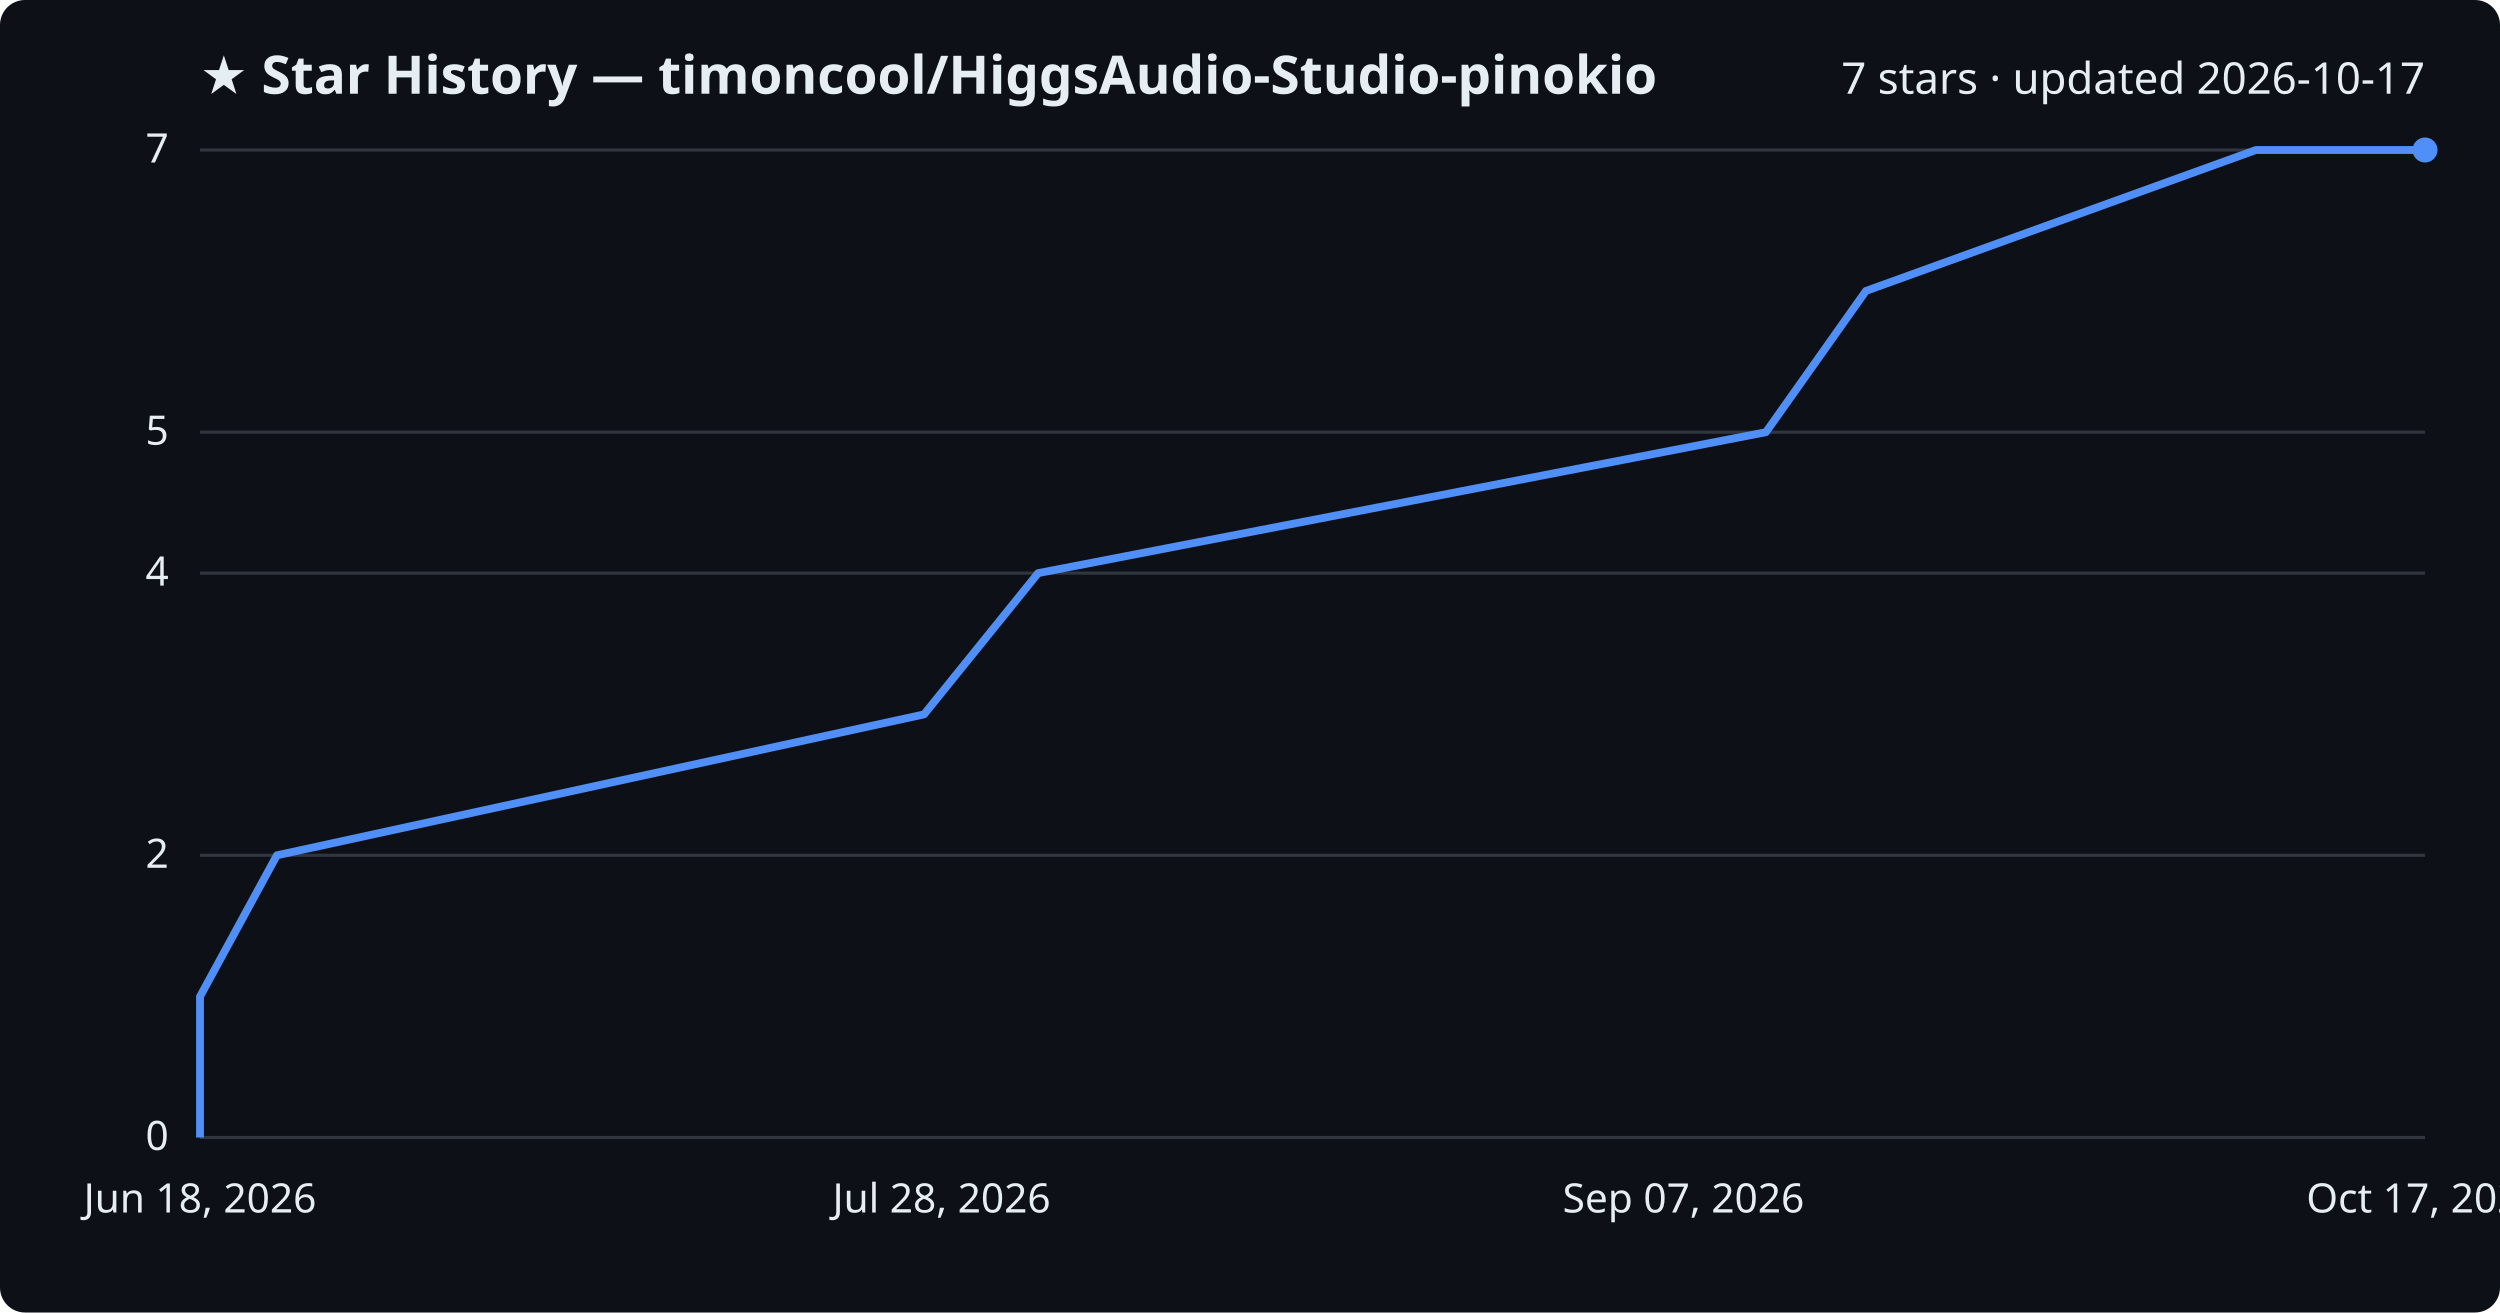
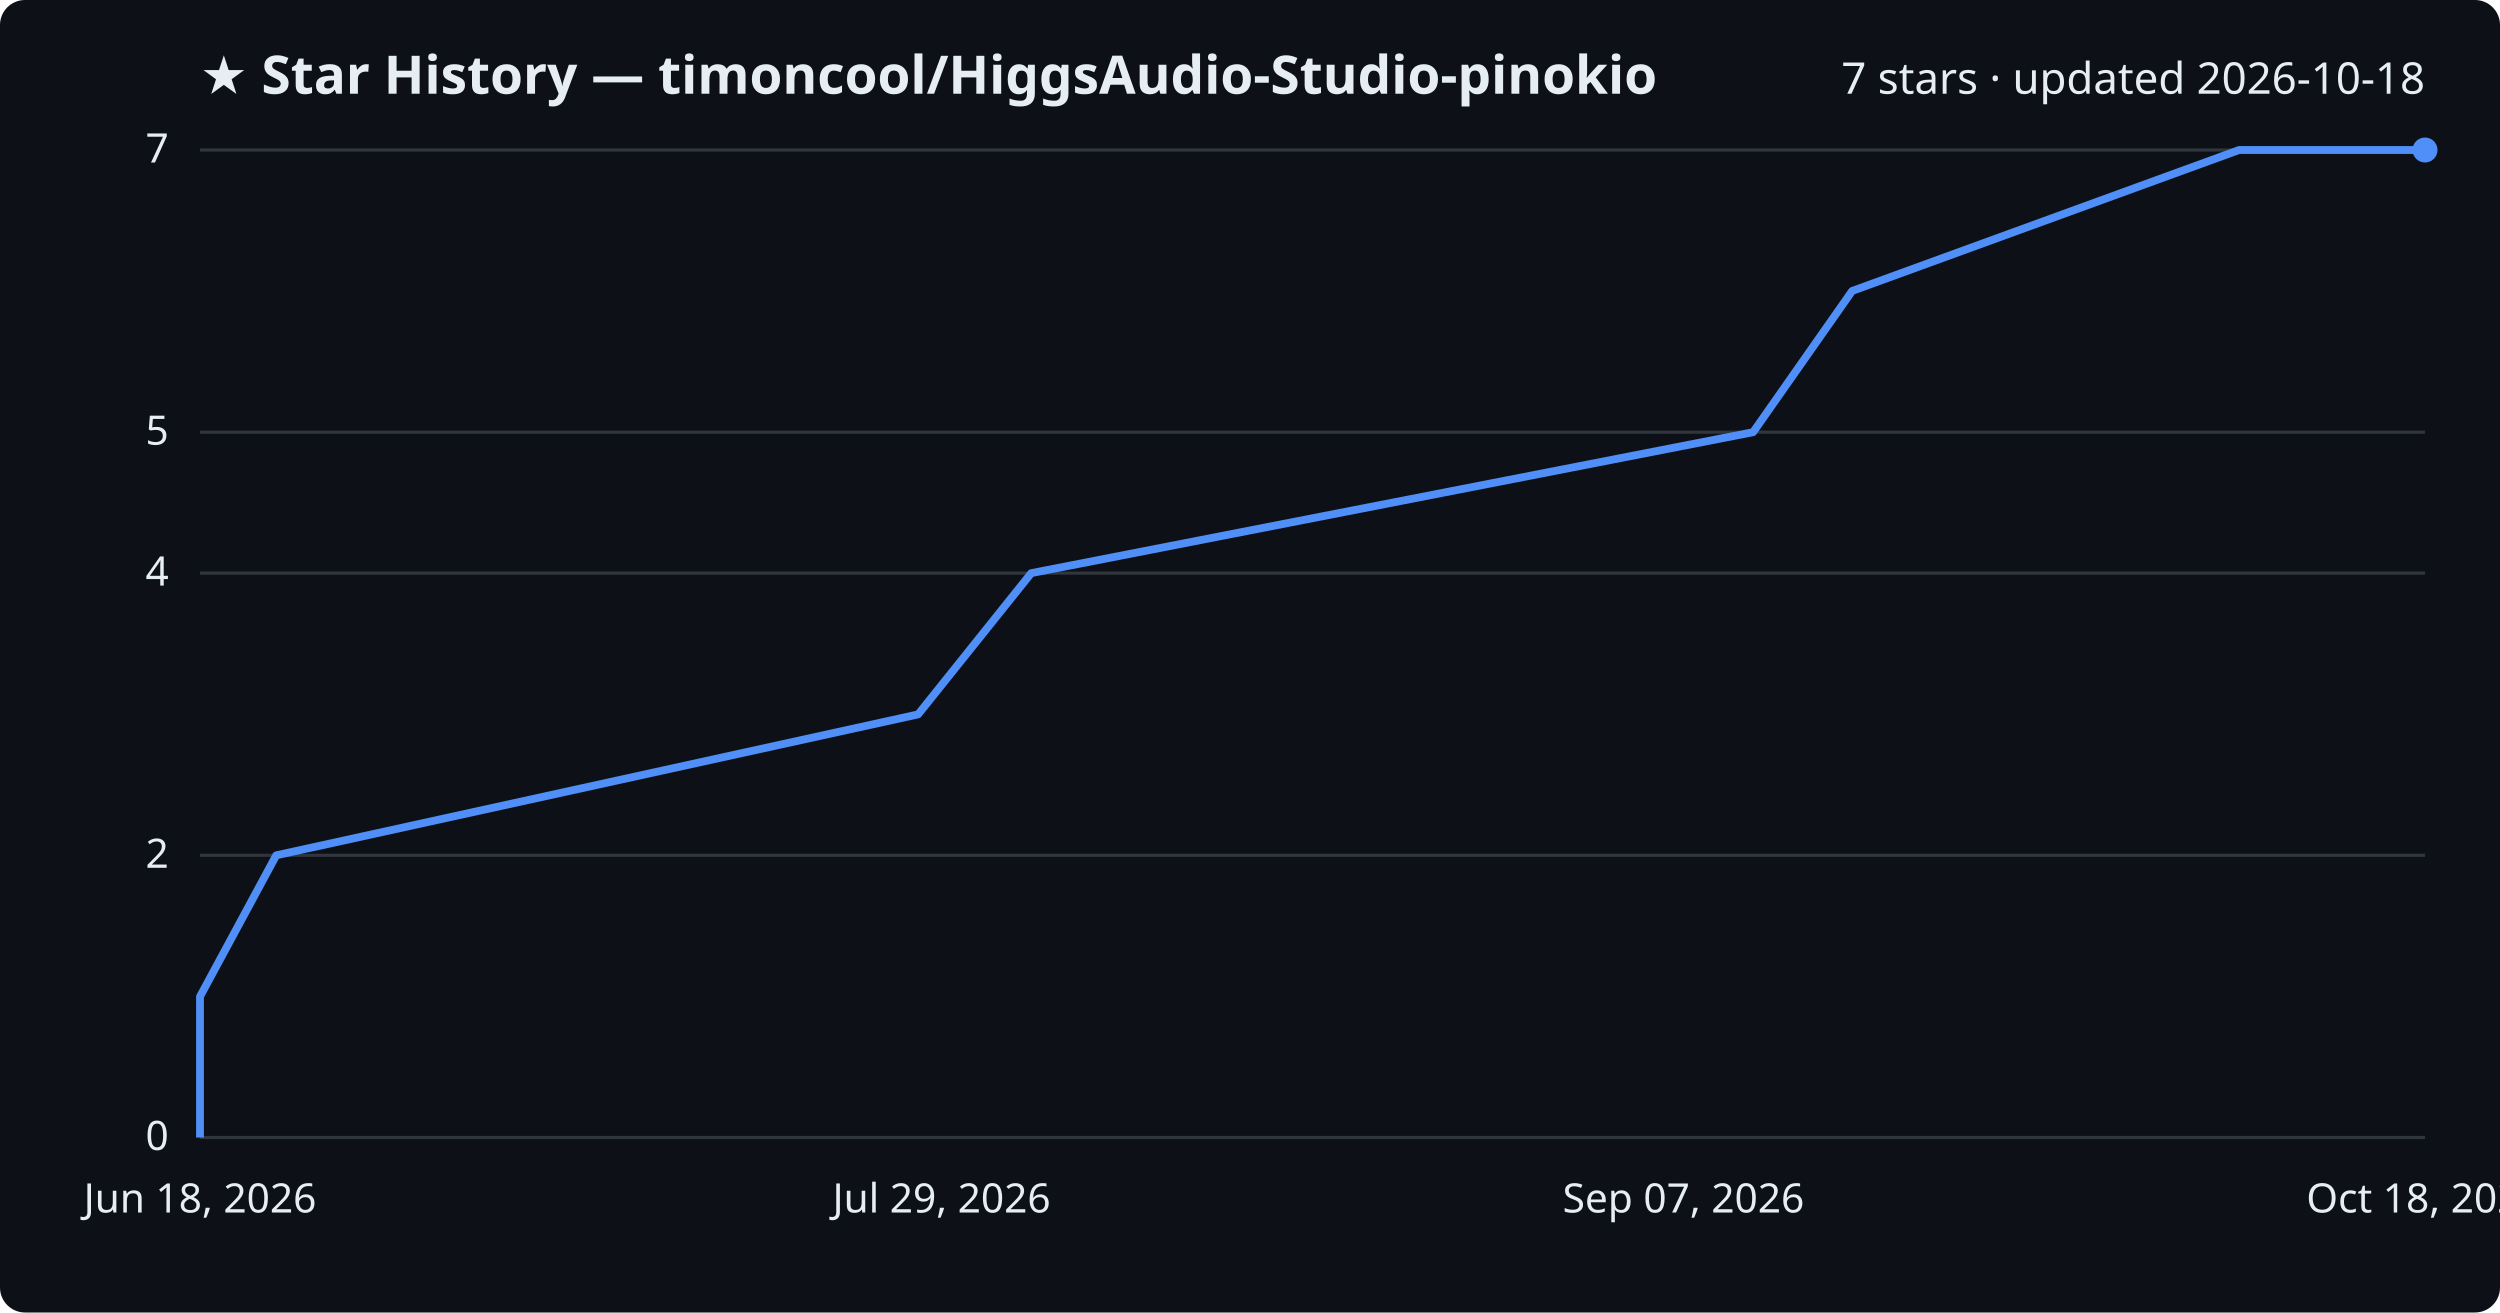
<svg xmlns="http://www.w3.org/2000/svg" viewBox="0 0 800 420" font-family="Segoe UI, sans-serif">
  <rect width="800" height="420" fill="#0d1117" rx="8" />
  <text x="64" y="30" fill="#e6edf3" font-size="17" font-weight="700">★ Star History — timoncool/HiggsAudio-Studio-pinokio</text>
-   <text x="776" y="30" fill="#e6edf3" font-size="14" text-anchor="end">7 stars · updated 2026-10-17</text>
+   <text x="776" y="30" fill="#e6edf3" font-size="14" text-anchor="end">7 stars · updated 2026-10-18</text>
  <line x1="64" y1="364.0" x2="776" y2="364.0" stroke="#30363d" stroke-width="1" />
  <text x="54" y="368.0" fill="#e6edf3" font-size="13" text-anchor="end">0</text>
  <line x1="64" y1="273.7" x2="776" y2="273.7" stroke="#30363d" stroke-width="1" />
  <text x="54" y="277.7" fill="#e6edf3" font-size="13" text-anchor="end">2</text>
  <line x1="64" y1="183.4" x2="776" y2="183.4" stroke="#30363d" stroke-width="1" />
  <text x="54" y="187.4" fill="#e6edf3" font-size="13" text-anchor="end">4</text>
  <line x1="64" y1="138.3" x2="776" y2="138.3" stroke="#30363d" stroke-width="1" />
  <text x="54" y="142.3" fill="#e6edf3" font-size="13" text-anchor="end">5</text>
  <line x1="64" y1="48.0" x2="776" y2="48.0" stroke="#30363d" stroke-width="1" />
  <text x="54" y="52.0" fill="#e6edf3" font-size="13" text-anchor="end">7</text>
-   <path d="M64.0,364.0 L64.0,318.9 L88.6,273.7 L295.7,228.6 L332.2,183.4 L565.1,138.3 L597.1,93.1 L721.9,48.0 L776.0,48.0" fill="none" stroke="#4f8ff7" stroke-width="2.5" stroke-linejoin="round" />
+   <path d="M64.0,364.0 L64.0,318.9 L88.4,273.7 L293.8,228.6 L330.0,183.4 L561.0,138.3 L592.7,93.1 L716.5,48.0 L776.0,48.0" fill="none" stroke="#4f8ff7" stroke-width="2.5" stroke-linejoin="round" />
  <circle cx="776.0" cy="48.0" r="4" fill="#4f8ff7" />
  <text x="64.0" y="388" fill="#e6edf3" font-size="13" text-anchor="middle">Jun 18, 2026</text>
-   <text x="301.3" y="388" fill="#e6edf3" font-size="13" text-anchor="middle">Jul 28, 2026</text>
+   <text x="301.3" y="388" fill="#e6edf3" font-size="13" text-anchor="middle">Jul 29, 2026</text>
  <text x="538.7" y="388" fill="#e6edf3" font-size="13" text-anchor="middle">Sep 07, 2026</text>
-   <text x="776.0" y="388" fill="#e6edf3" font-size="13" text-anchor="middle">Oct 17, 2026</text>
+   <text x="776.0" y="388" fill="#e6edf3" font-size="13" text-anchor="middle">Oct 18, 2026</text>
</svg>
